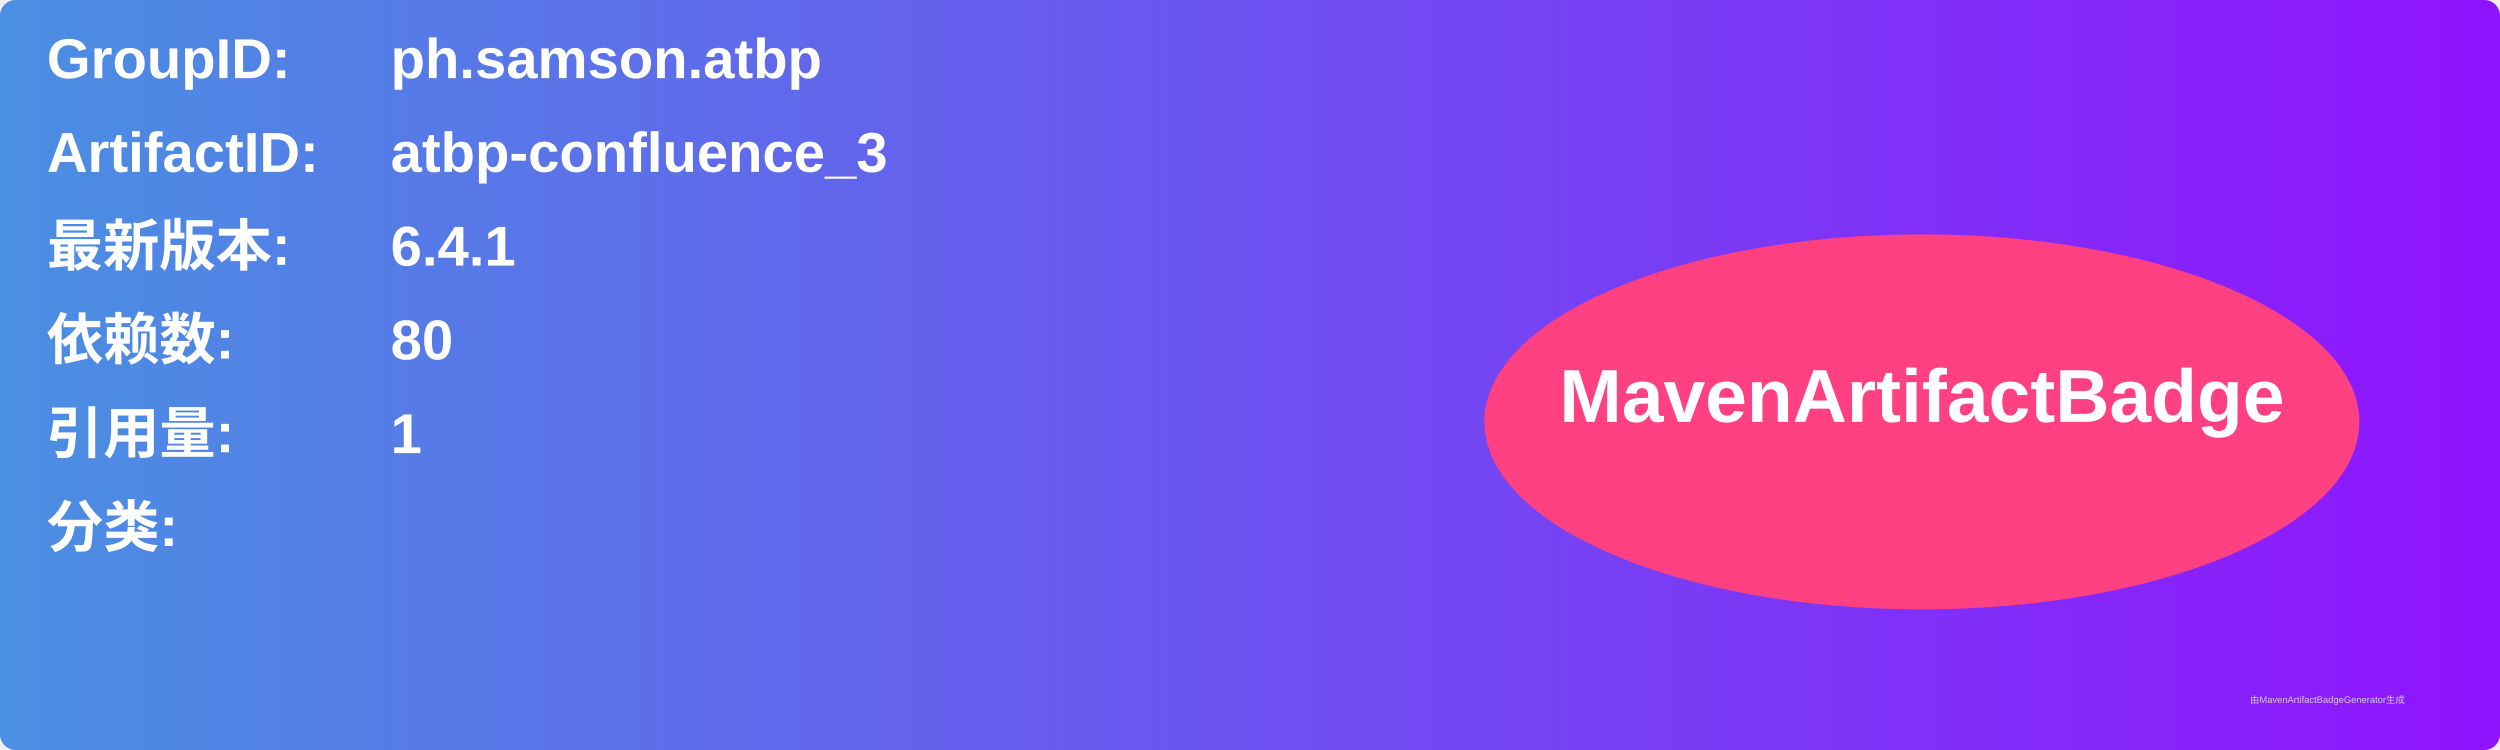
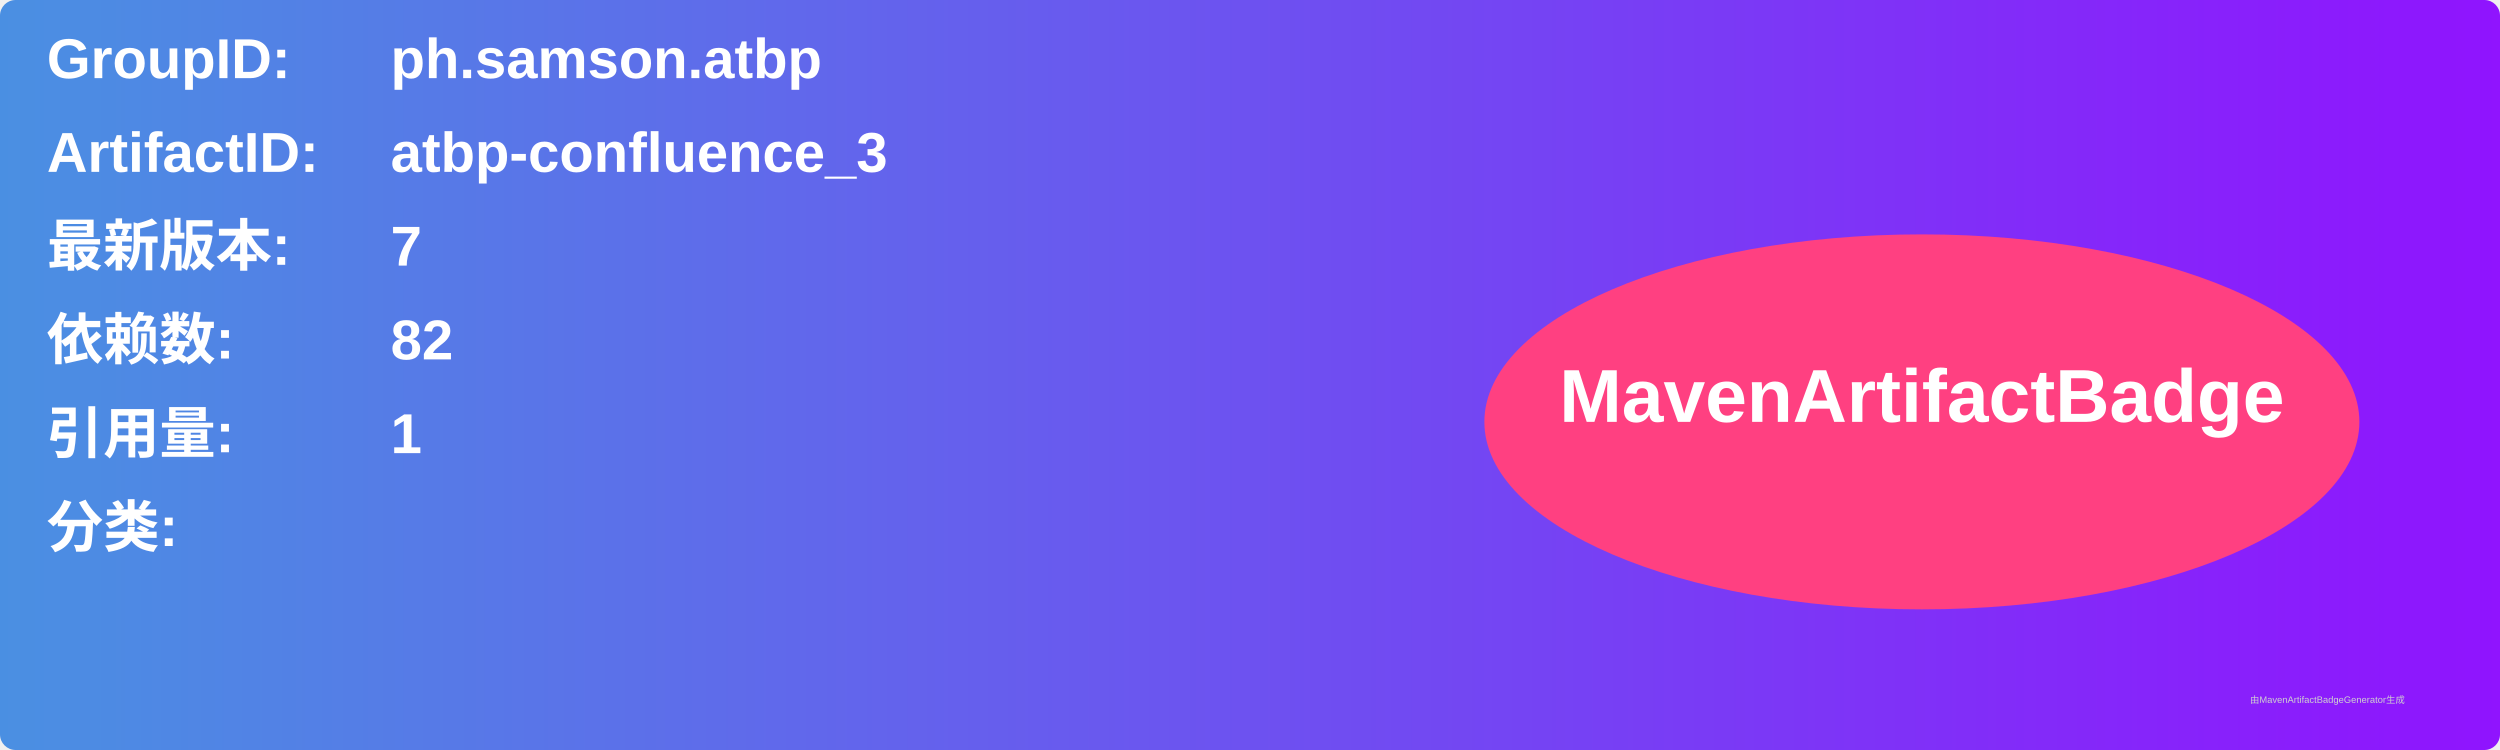
<svg xmlns="http://www.w3.org/2000/svg" width="800" height="240" viewBox="0 0 800 240">
  <linearGradient id="grad" x1="0%" y1="0%" x2="100%" y2="0%">
    <stop offset="0%" stop-color="#4a90e2" />
    <stop offset="100%" stop-color="#9013fe" />
  </linearGradient>
  <rect width="100%" height="100%" rx="5" ry="5" fill="url(#grad)" />
  <g transform="translate(15, 15)">
    <text x="0" y="10" font-family="Arial" font-size="18" fill="white" font-weight="bold" width="260">GroupID:</text>
    <text x="110" y="10" font-family="Arial" font-size="18" fill="white" font-weight="bold" width="460">ph.samson.atbp</text>
    <text x="0" y="40" font-family="Arial" font-size="18" fill="white" font-weight="bold" width="260">ArtifactID:</text>
    <text x="110" y="40" font-family="Arial" font-size="18" fill="white" font-weight="bold" width="460">atbp-confluence_3</text>
    <text x="0" y="70" font-family="Arial" font-size="18" fill="white" font-weight="bold">最新版本:</text>
    <text x="110" y="70" font-family="Arial" font-size="18" fill="white" font-weight="bold">
-       <tspan font-weight="bold">6.4.1</tspan>
+       <tspan font-weight="bold">7</tspan>
    </text>
    <text x="0" y="100" font-family="Arial" font-size="18" fill="white" font-weight="bold">依赖数: </text>
    <text x="110" y="100" font-family="Arial" font-size="18" fill="white">
-       <tspan font-weight="bold">80</tspan>
+       <tspan font-weight="bold">82</tspan>
    </text>
    <text x="0" y="130" font-family="Arial" font-size="18" fill="white" font-weight="bold">引用量: </text>
    <text x="110" y="130" font-family="Arial" font-size="18" fill="white">
      <tspan font-weight="bold">1</tspan>
    </text>
    <text x="0" y="160" font-family="Arial" font-size="18" fill="white" font-weight="bold">分类:</text>
    <text x="10" y="190" font-family="Arial" font-size="10" fill="white">
      <tspan font-weight="bold" />
    </text>
    <ellipse cx="600" cy="120" rx="140" ry="60" fill="#ff4081" />
    <text x="600" y="120" text-anchor="middle" font-family="Arial" font-size="24" fill="white" font-weight="bold">MavenArtifactBadge</text>
  </g>
  <text x="720" y="225" font-family="Arial" font-size="3" fill="#d0d0d0">由MavenArtifactBadgeGenerator生成</text>
</svg>
